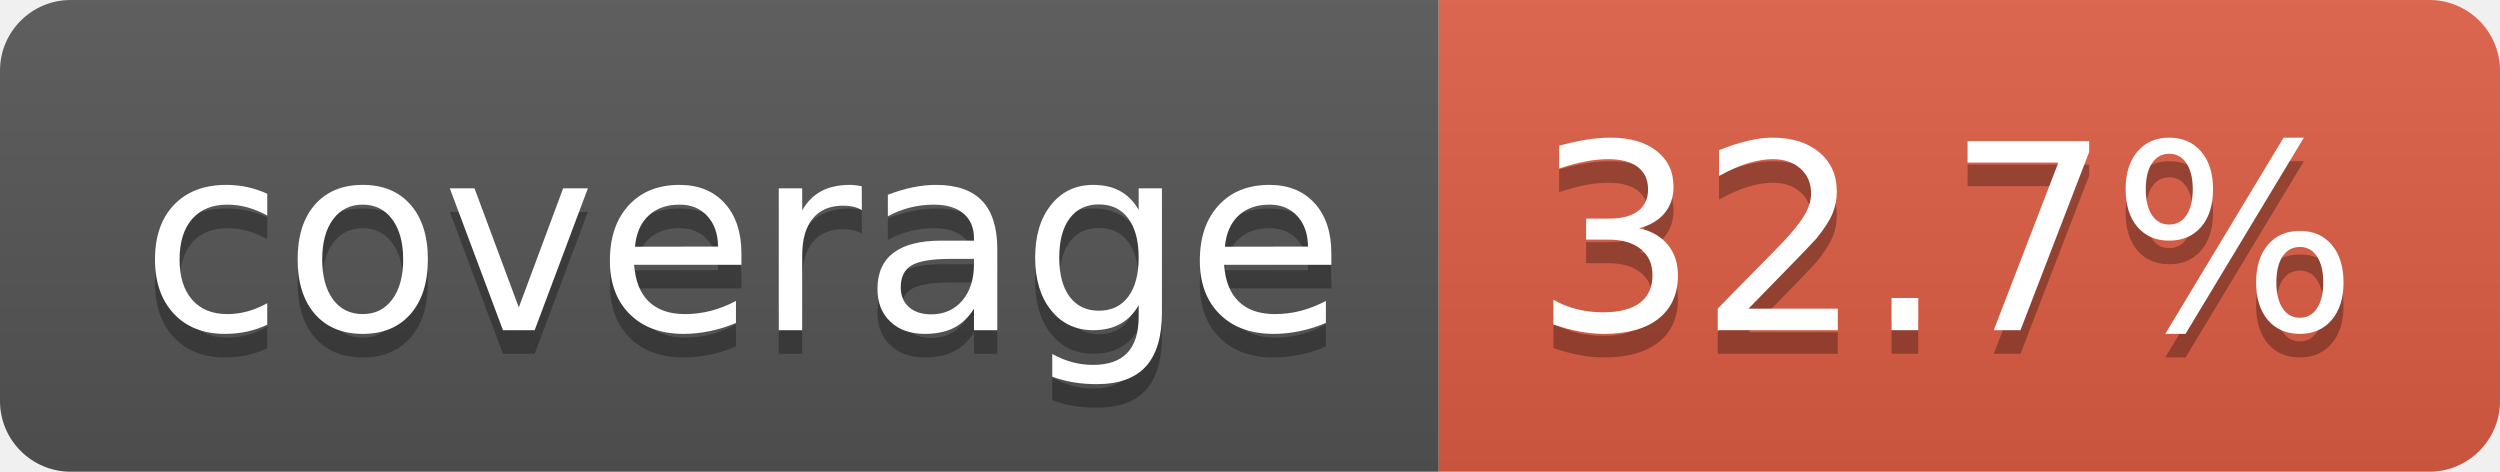
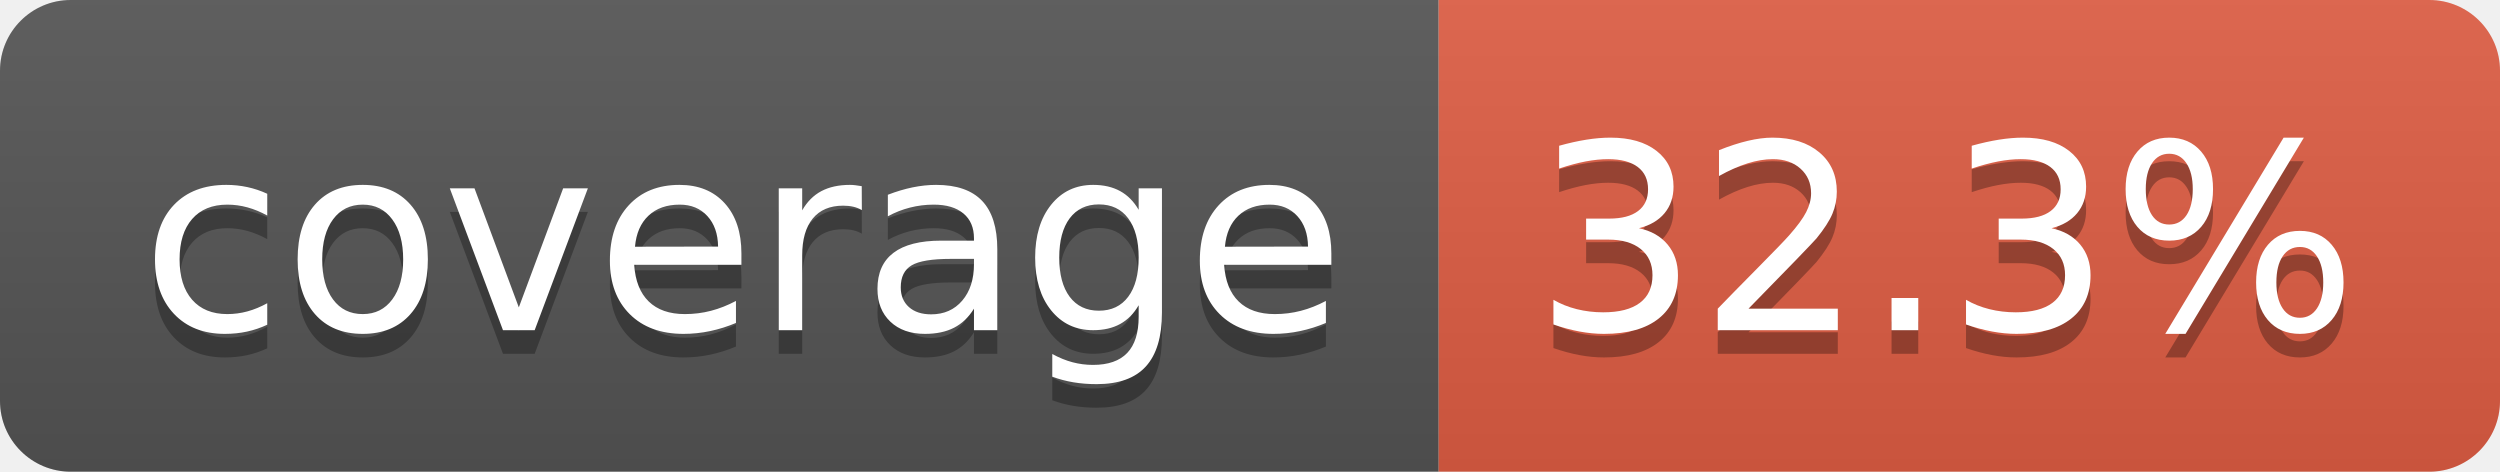
- <svg xmlns="http://www.w3.org/2000/svg" width="106" height="20" role="img" aria-label="coverage: 32.7%">
+ <svg xmlns="http://www.w3.org/2000/svg" width="106" height="20" role="img" aria-label="coverage: 32.3%">
  <linearGradient id="s" x2="0" y2="100%">
    <stop offset="0" stop-color="#bbb" stop-opacity=".1" />
    <stop offset="1" stop-opacity=".1" />
  </linearGradient>
  <clipPath id="r">
    <rect width="106" height="20" rx="3" fill="#fff" />
  </clipPath>
  <g clip-path="url(#r)">
    <rect width="61" height="20" fill="#555" />
    <rect x="61" width="45" height="20" fill="#e05d44" />
    <rect width="106" height="20" fill="url(#s)" />
  </g>
  <g fill="#fff" text-anchor="middle" font-family="Verdana,Geneva,DejaVu Sans,sans-serif" text-rendering="geometricPrecision" font-size="110">
    <text aria-hidden="true" x="315" y="150" fill="#010101" fill-opacity=".3" transform="scale(.1)" textLength="510">coverage</text>
    <text x="315" y="140" transform="scale(.1)" fill="#fff" textLength="510">coverage</text>
-     <text aria-hidden="true" x="825" y="150" fill="#010101" fill-opacity=".3" transform="scale(.1)" textLength="350">32.7%</text>
-     <text x="825" y="140" transform="scale(.1)" fill="#fff" textLength="350">32.7%</text>
+     <text aria-hidden="true" x="825" y="150" fill="#010101" fill-opacity=".3" transform="scale(.1)" textLength="350">32.3%</text>
+     <text x="825" y="140" transform="scale(.1)" fill="#fff" textLength="350">32.3%</text>
  </g>
</svg>
